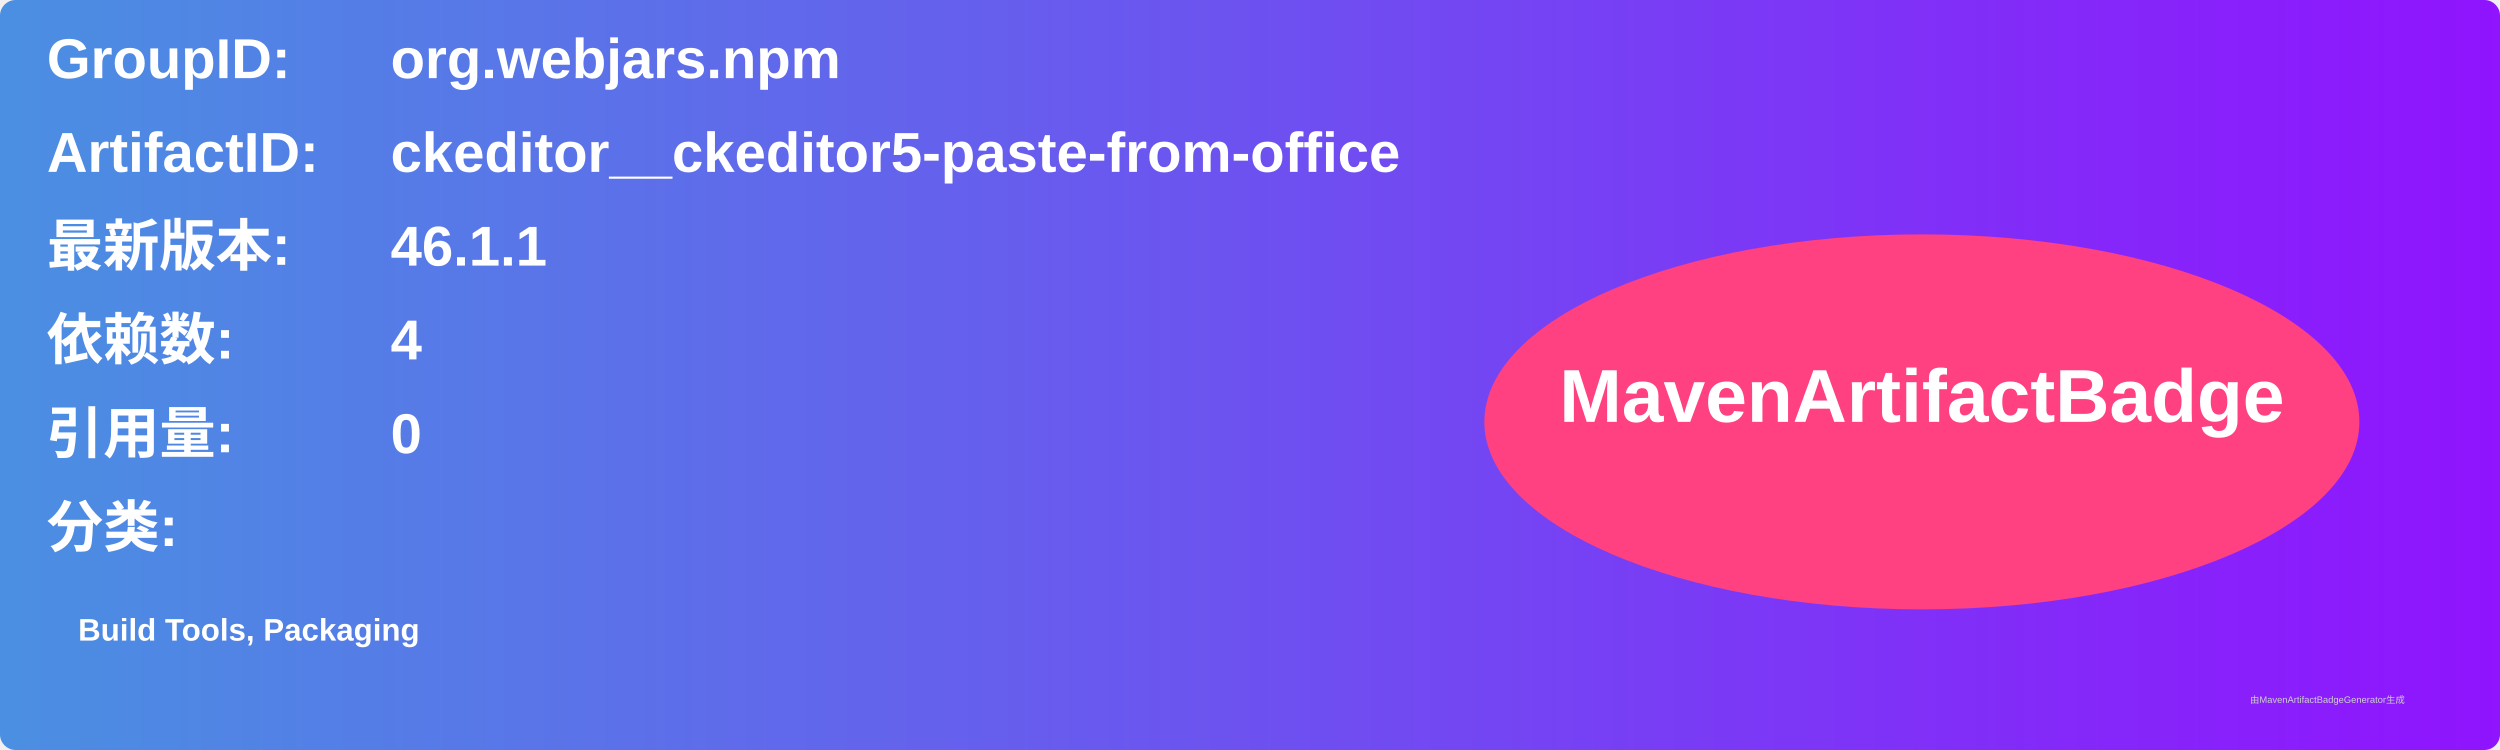
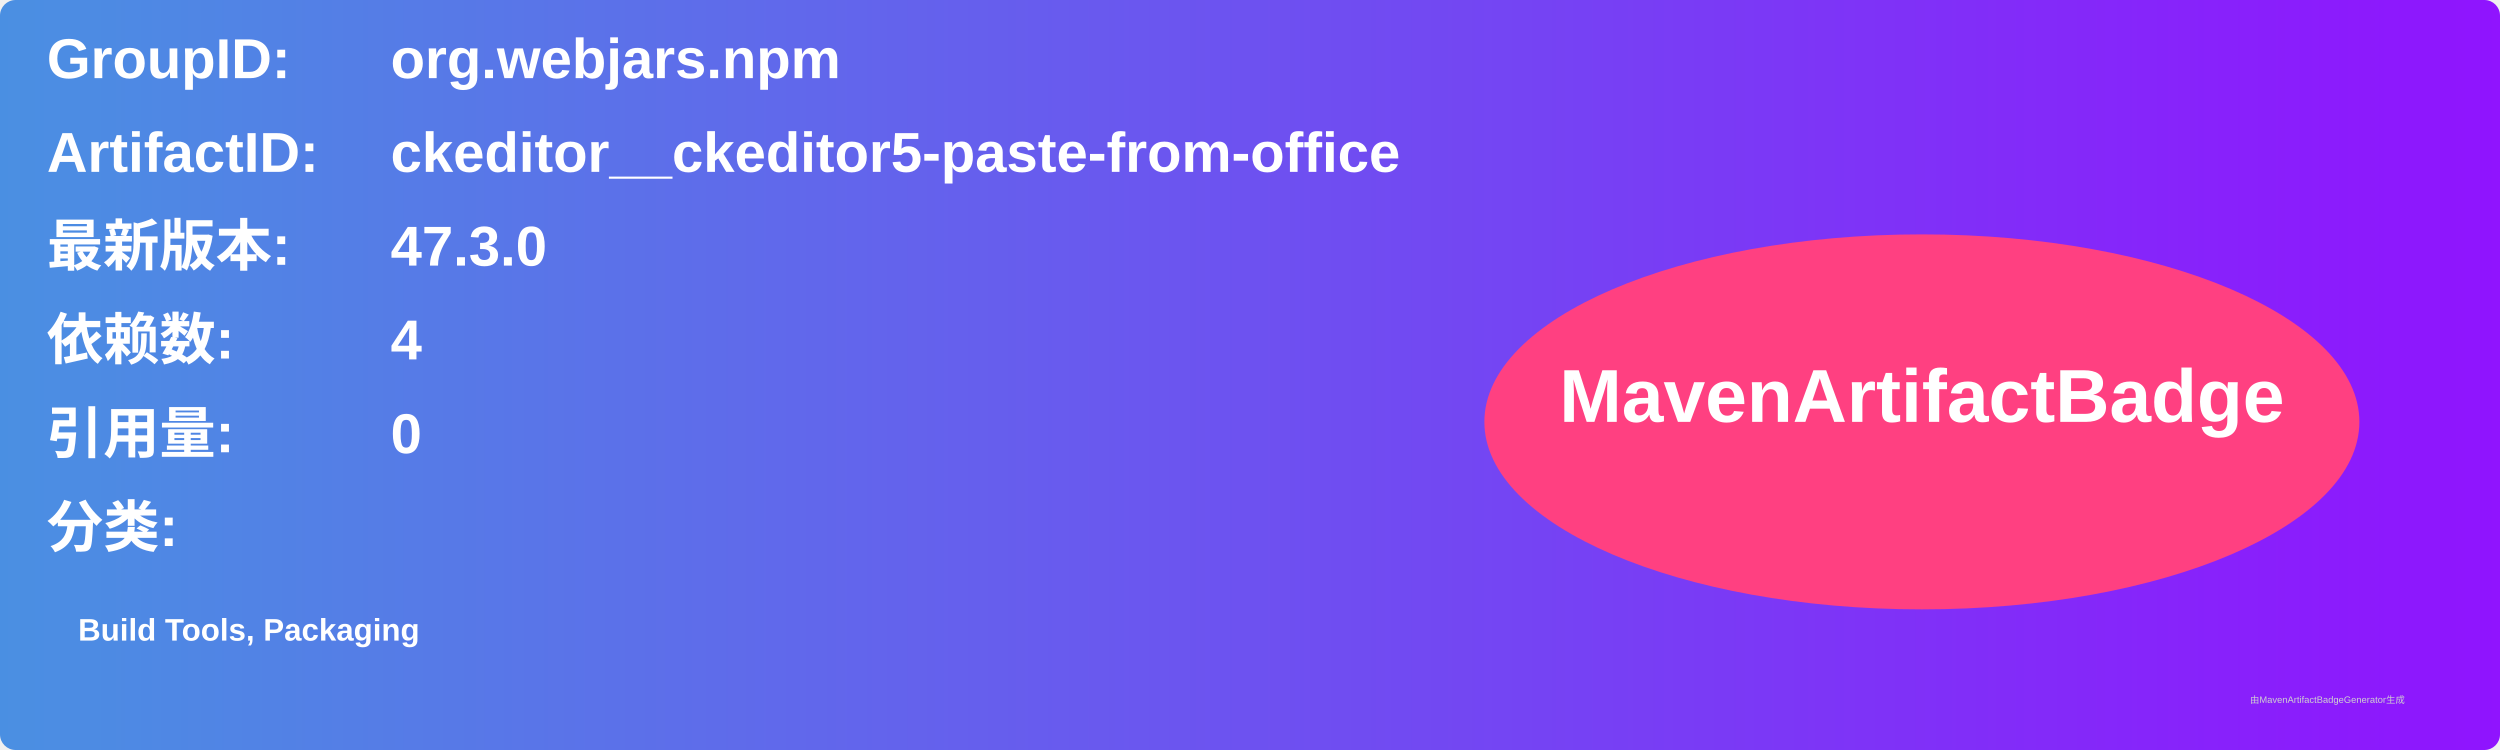
<svg xmlns="http://www.w3.org/2000/svg" width="800" height="240" viewBox="0 0 800 240">
  <linearGradient id="grad" x1="0%" y1="0%" x2="100%" y2="0%">
    <stop offset="0%" stop-color="#4a90e2" />
    <stop offset="100%" stop-color="#9013fe" />
  </linearGradient>
  <rect width="100%" height="100%" rx="5" ry="5" fill="url(#grad)" />
  <g transform="translate(15, 15)">
    <text x="0" y="10" font-family="Arial" font-size="18" fill="white" font-weight="bold" width="260">GroupID:</text>
    <text x="110" y="10" font-family="Arial" font-size="18" fill="white" font-weight="bold" width="460">org.webjars.npm</text>
    <text x="0" y="40" font-family="Arial" font-size="18" fill="white" font-weight="bold" width="260">ArtifactID:</text>
    <text x="110" y="40" font-family="Arial" font-size="18" fill="white" font-weight="bold" width="460">ckeditor__ckeditor5-paste-from-office</text>
    <text x="0" y="70" font-family="Arial" font-size="18" fill="white" font-weight="bold">最新版本:</text>
    <text x="110" y="70" font-family="Arial" font-size="18" fill="white" font-weight="bold">
-       <tspan font-weight="bold">46.1.1</tspan>
+       <tspan font-weight="bold">47.3.0</tspan>
    </text>
    <text x="0" y="100" font-family="Arial" font-size="18" fill="white" font-weight="bold">依赖数: </text>
    <text x="110" y="100" font-family="Arial" font-size="18" fill="white">
      <tspan font-weight="bold">4</tspan>
    </text>
    <text x="0" y="130" font-family="Arial" font-size="18" fill="white" font-weight="bold">引用量: </text>
    <text x="110" y="130" font-family="Arial" font-size="18" fill="white">
      <tspan font-weight="bold">0</tspan>
    </text>
    <text x="0" y="160" font-family="Arial" font-size="18" fill="white" font-weight="bold">分类:</text>
    <text x="10" y="190" font-family="Arial" font-size="10" fill="white">
      <tspan font-weight="bold">Build Tools, Packaging</tspan>
    </text>
    <ellipse cx="600" cy="120" rx="140" ry="60" fill="#ff4081" />
    <text x="600" y="120" text-anchor="middle" font-family="Arial" font-size="24" fill="white" font-weight="bold">MavenArtifactBadge</text>
  </g>
  <text x="720" y="225" font-family="Arial" font-size="3" fill="#d0d0d0">由MavenArtifactBadgeGenerator生成</text>
</svg>
